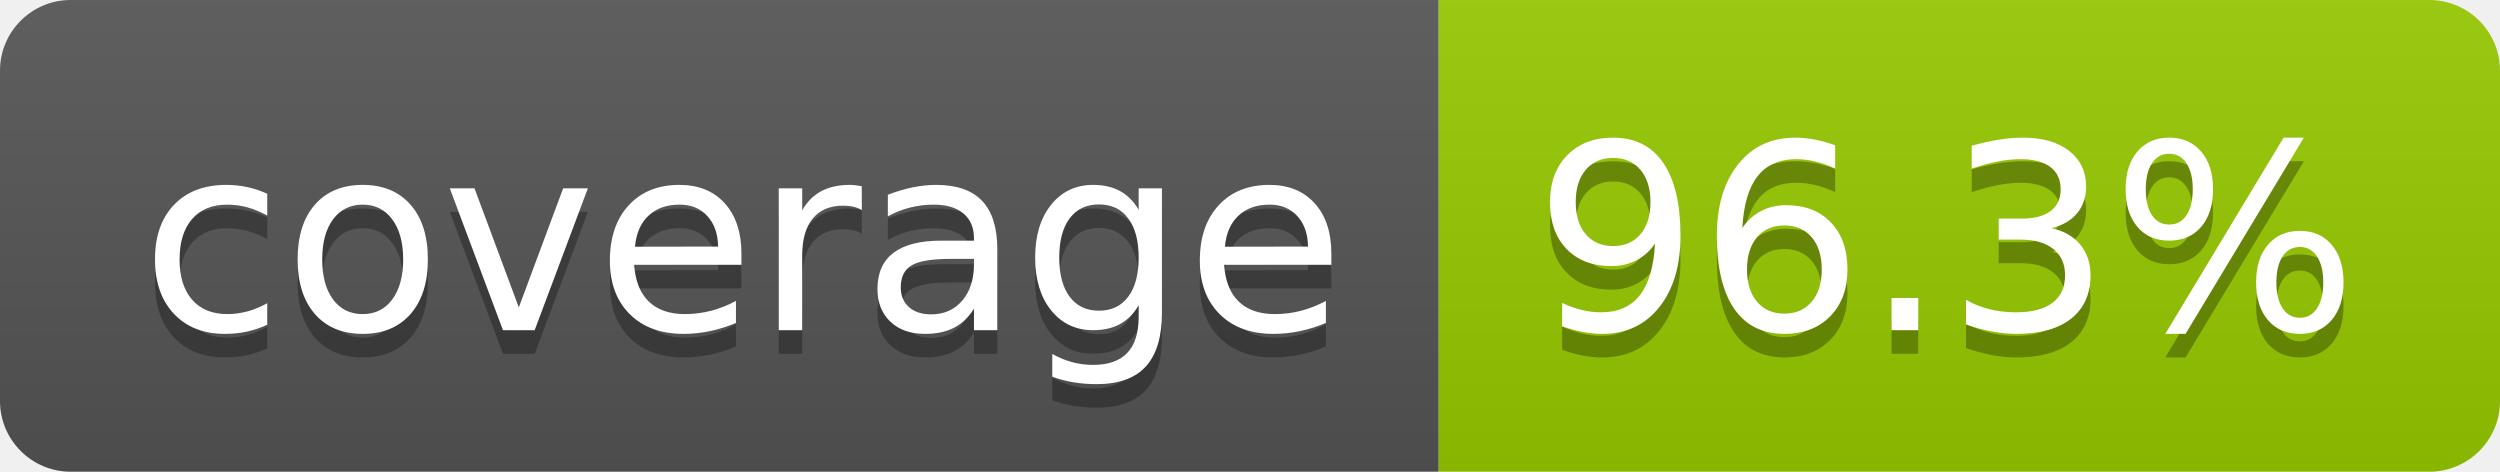
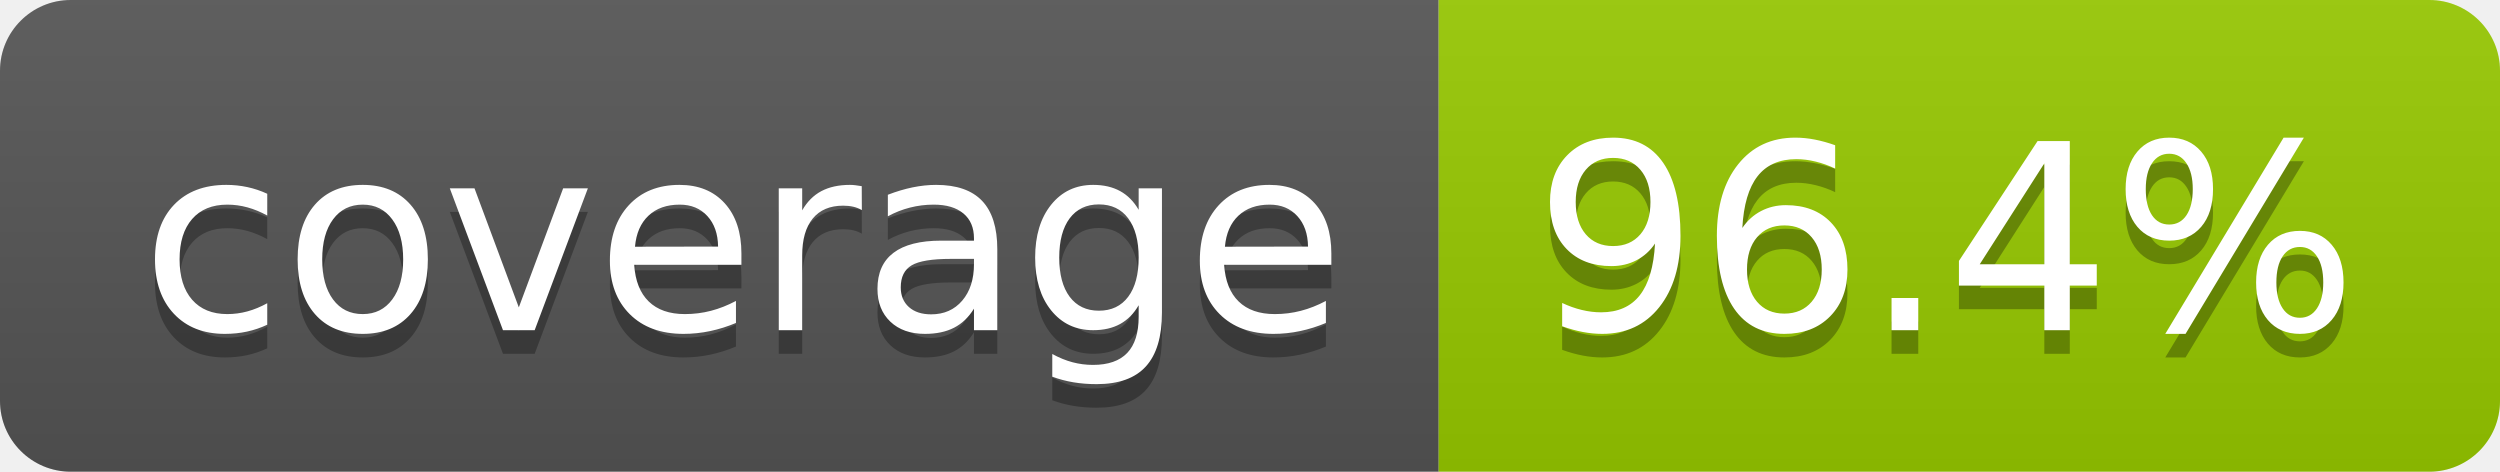
- <svg xmlns="http://www.w3.org/2000/svg" width="106" height="20" role="img" aria-label="coverage: 96.3%">
+ <svg xmlns="http://www.w3.org/2000/svg" width="106" height="20" role="img" aria-label="coverage: 96.4%">
  <linearGradient id="s" x2="0" y2="100%">
    <stop offset="0" stop-color="#bbb" stop-opacity=".1" />
    <stop offset="1" stop-opacity=".1" />
  </linearGradient>
  <clipPath id="r">
    <rect width="106" height="20" rx="3" fill="#fff" />
  </clipPath>
  <g clip-path="url(#r)">
    <rect width="61" height="20" fill="#555" />
    <rect x="61" width="45" height="20" fill="#97ca00" />
    <rect width="106" height="20" fill="url(#s)" />
  </g>
  <g fill="#fff" text-anchor="middle" font-family="Verdana,Geneva,DejaVu Sans,sans-serif" text-rendering="geometricPrecision" font-size="110">
    <text aria-hidden="true" x="315" y="150" fill="#010101" fill-opacity=".3" transform="scale(.1)" textLength="510">coverage</text>
    <text x="315" y="140" transform="scale(.1)" fill="#fff" textLength="510">coverage</text>
-     <text aria-hidden="true" x="825" y="150" fill="#010101" fill-opacity=".3" transform="scale(.1)" textLength="350">96.3%</text>
-     <text x="825" y="140" transform="scale(.1)" fill="#fff" textLength="350">96.3%</text>
+     <text aria-hidden="true" x="825" y="150" fill="#010101" fill-opacity=".3" transform="scale(.1)" textLength="350">96.4%</text>
+     <text x="825" y="140" transform="scale(.1)" fill="#fff" textLength="350">96.4%</text>
  </g>
</svg>
